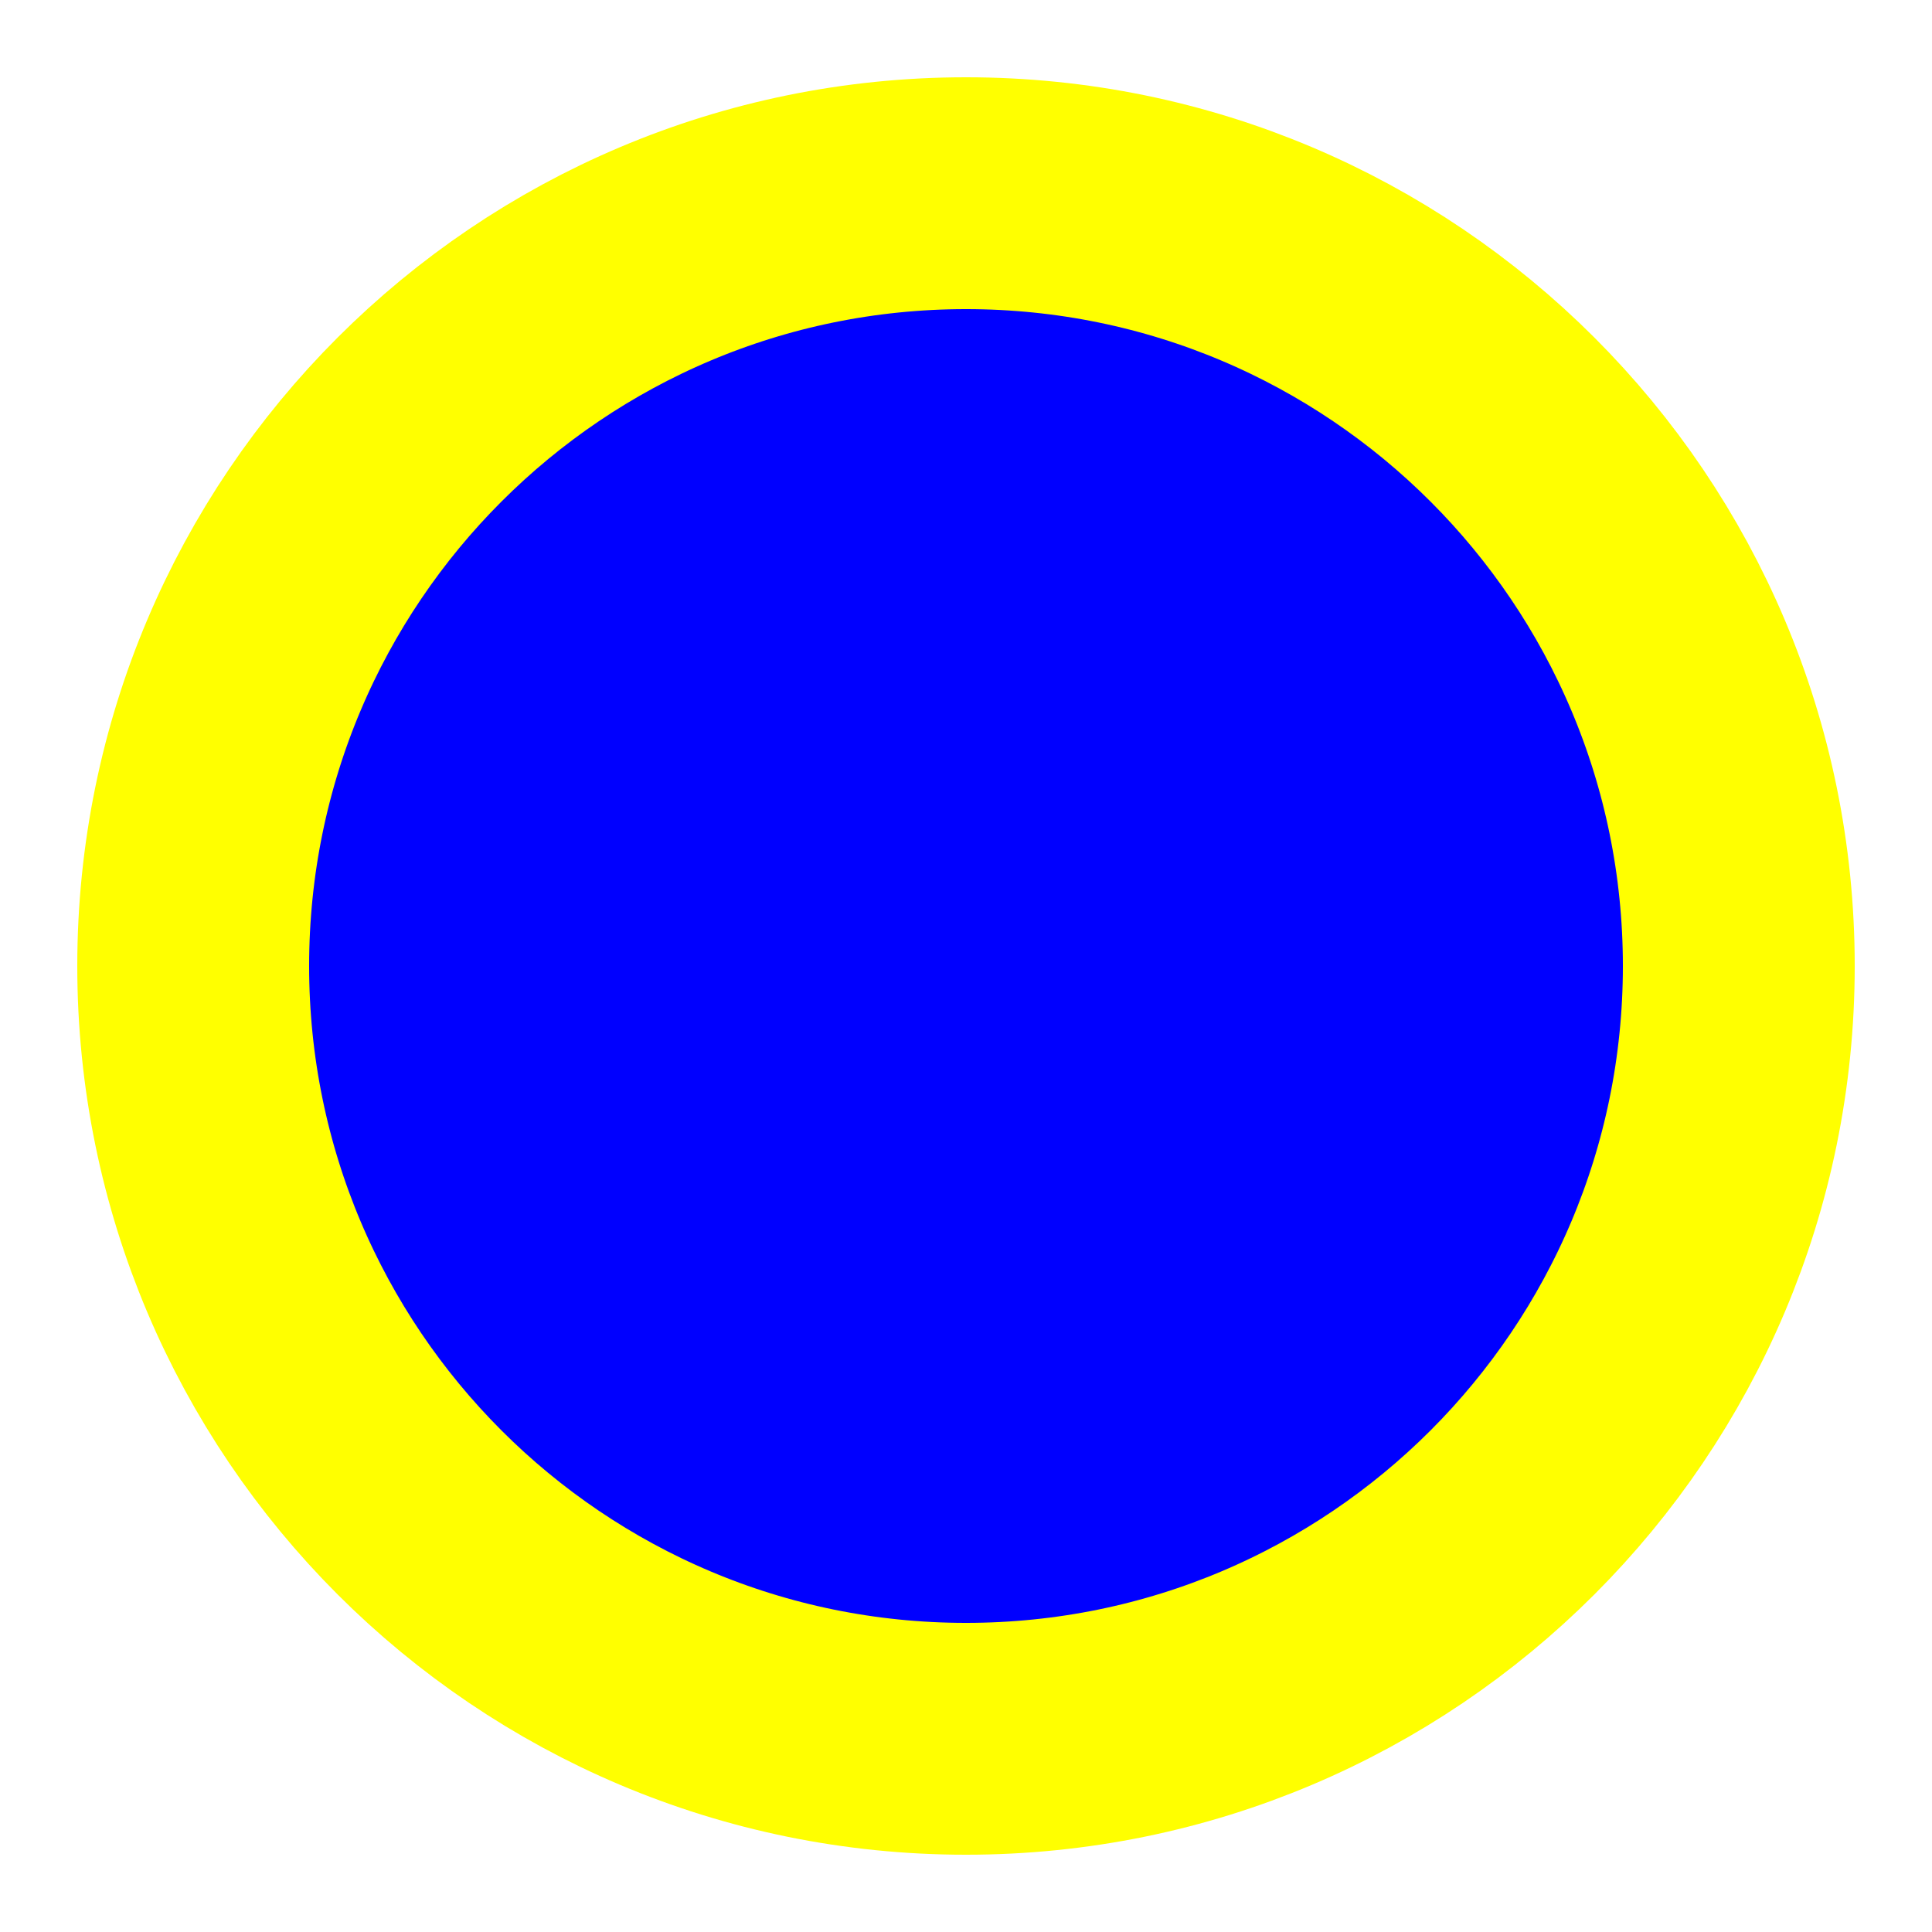
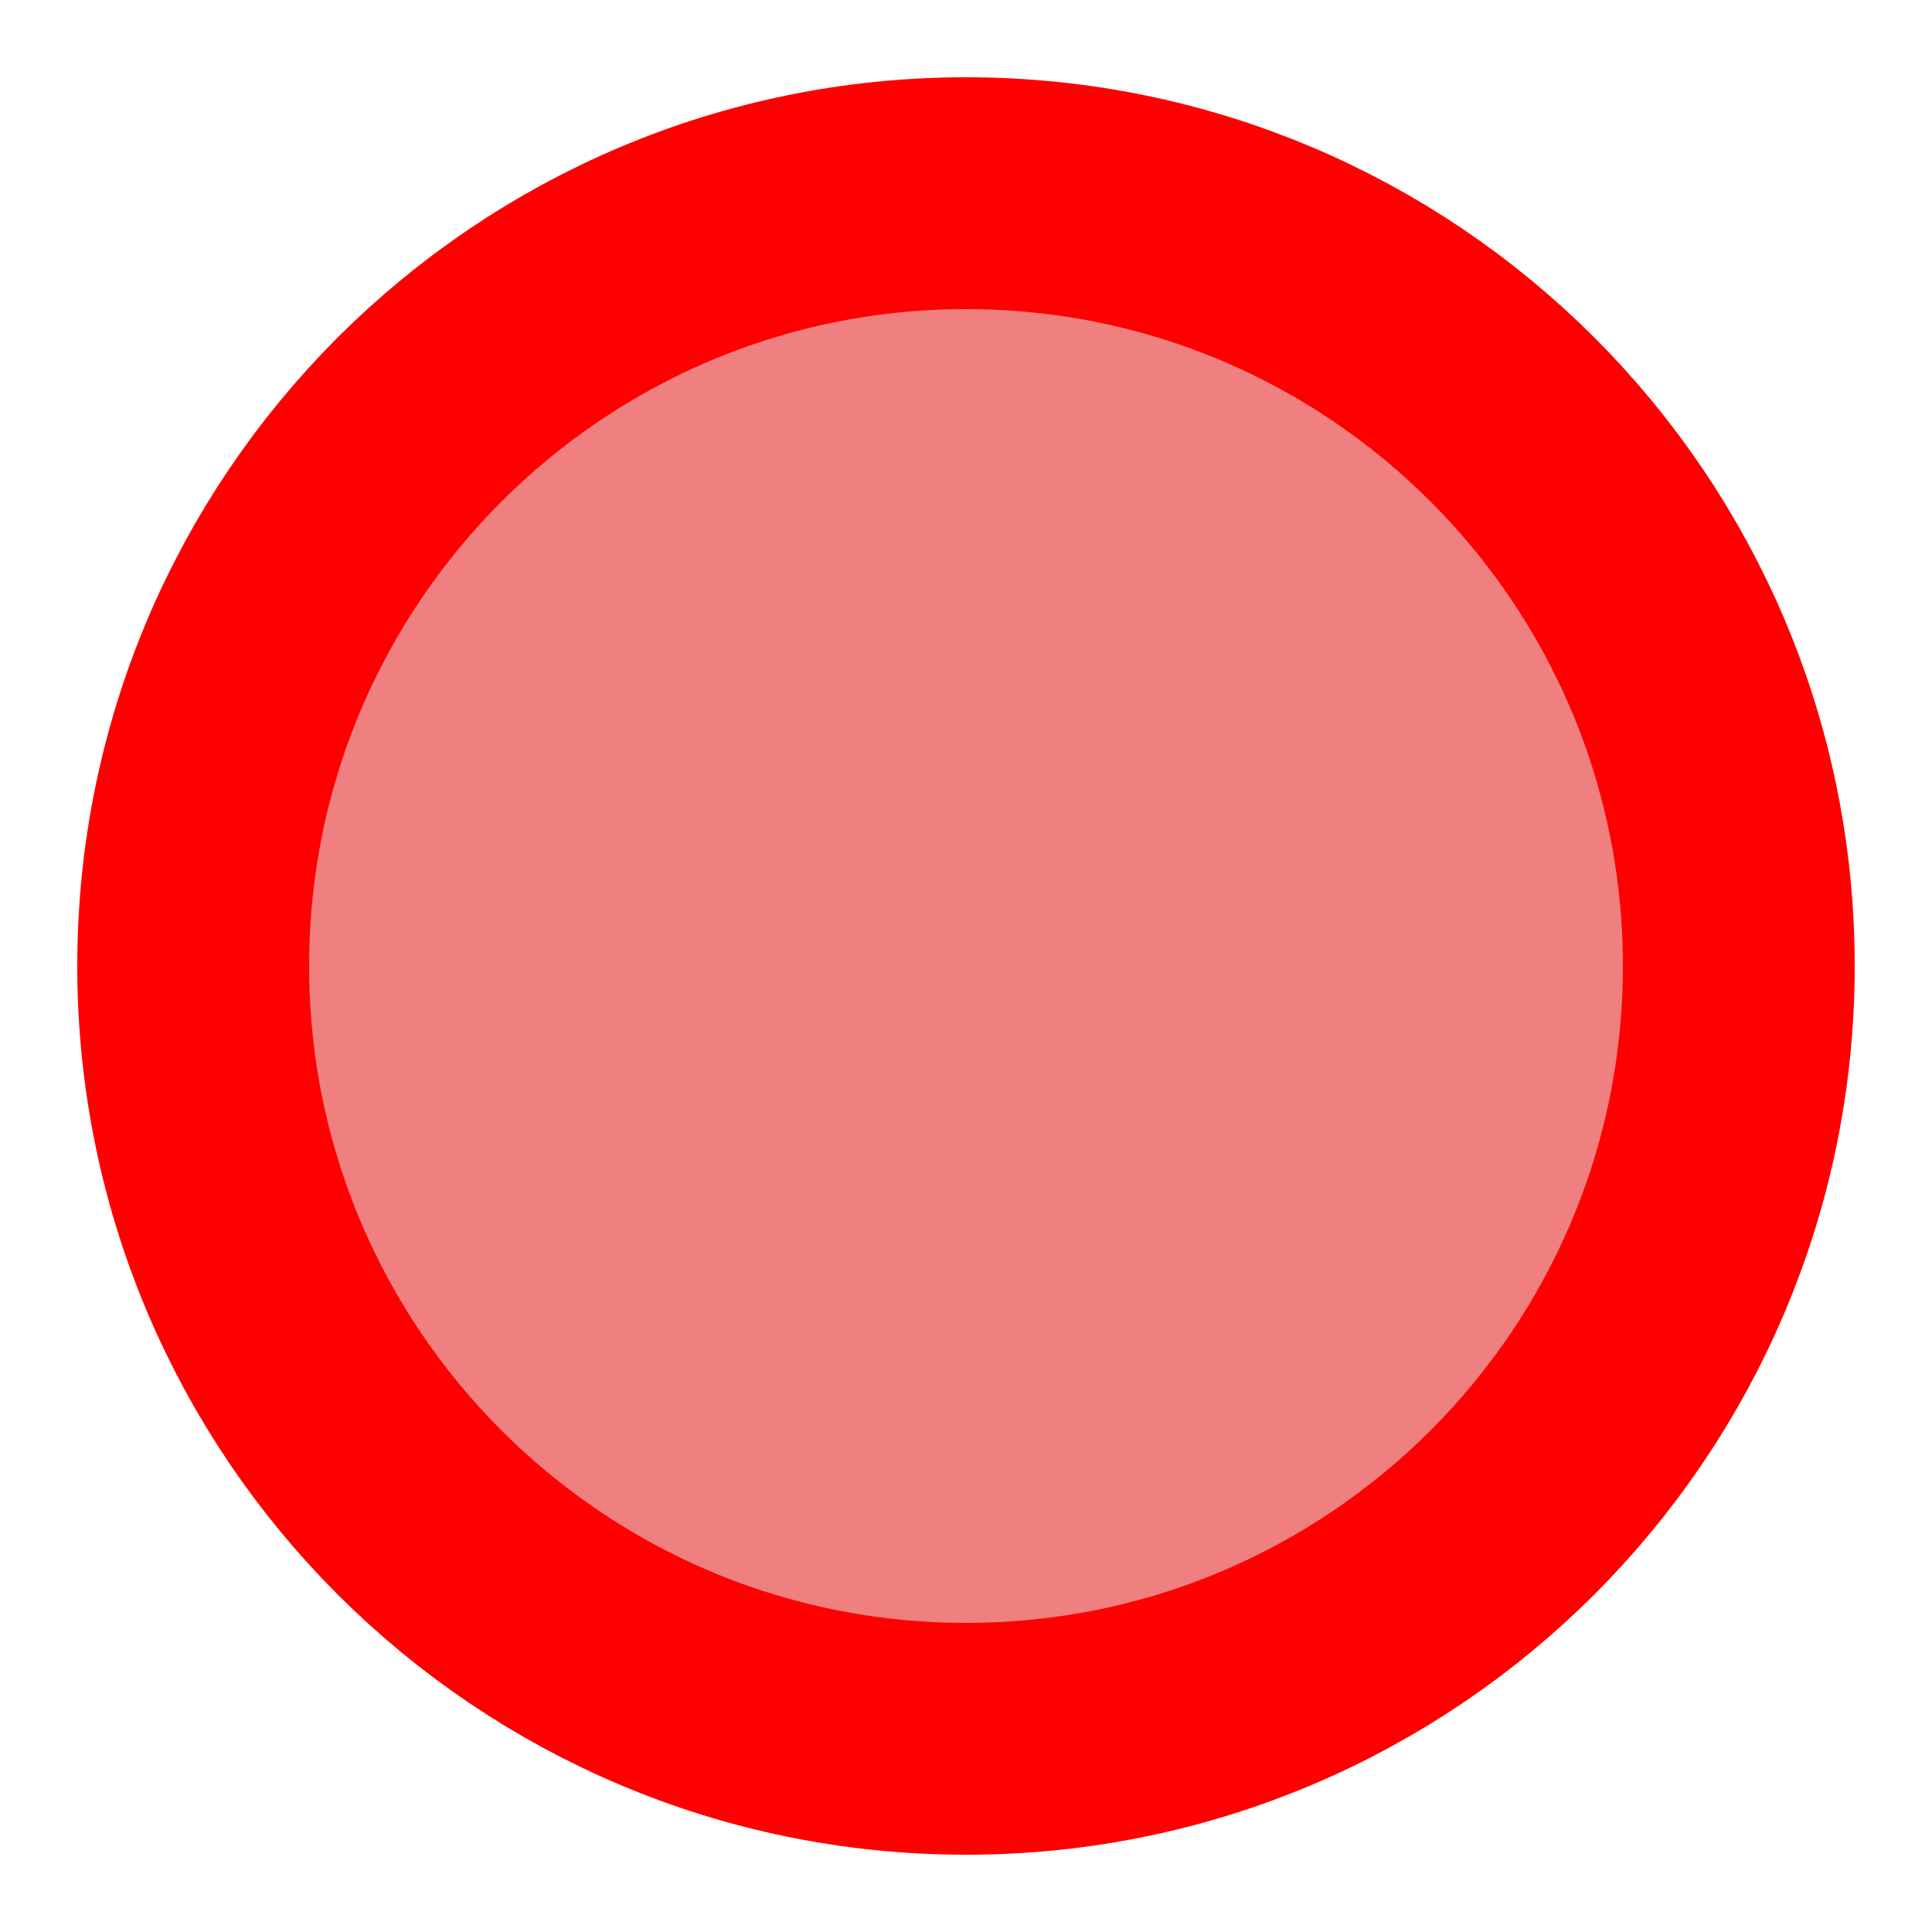
- <svg xmlns="http://www.w3.org/2000/svg" width="50" height="50">
-   <circle cx="25" cy="25" r="20" stroke="yellow" stroke-width="6" fill="blue" />
+ <svg xmlns="http://www.w3.org/2000/svg" viewBox="0 0 50 50" width="50" height="50" data-test="bar">
+   <circle cx="25" cy="25" r="20" stroke="red" stroke-width="6" fill="lightcoral" />
</svg>
